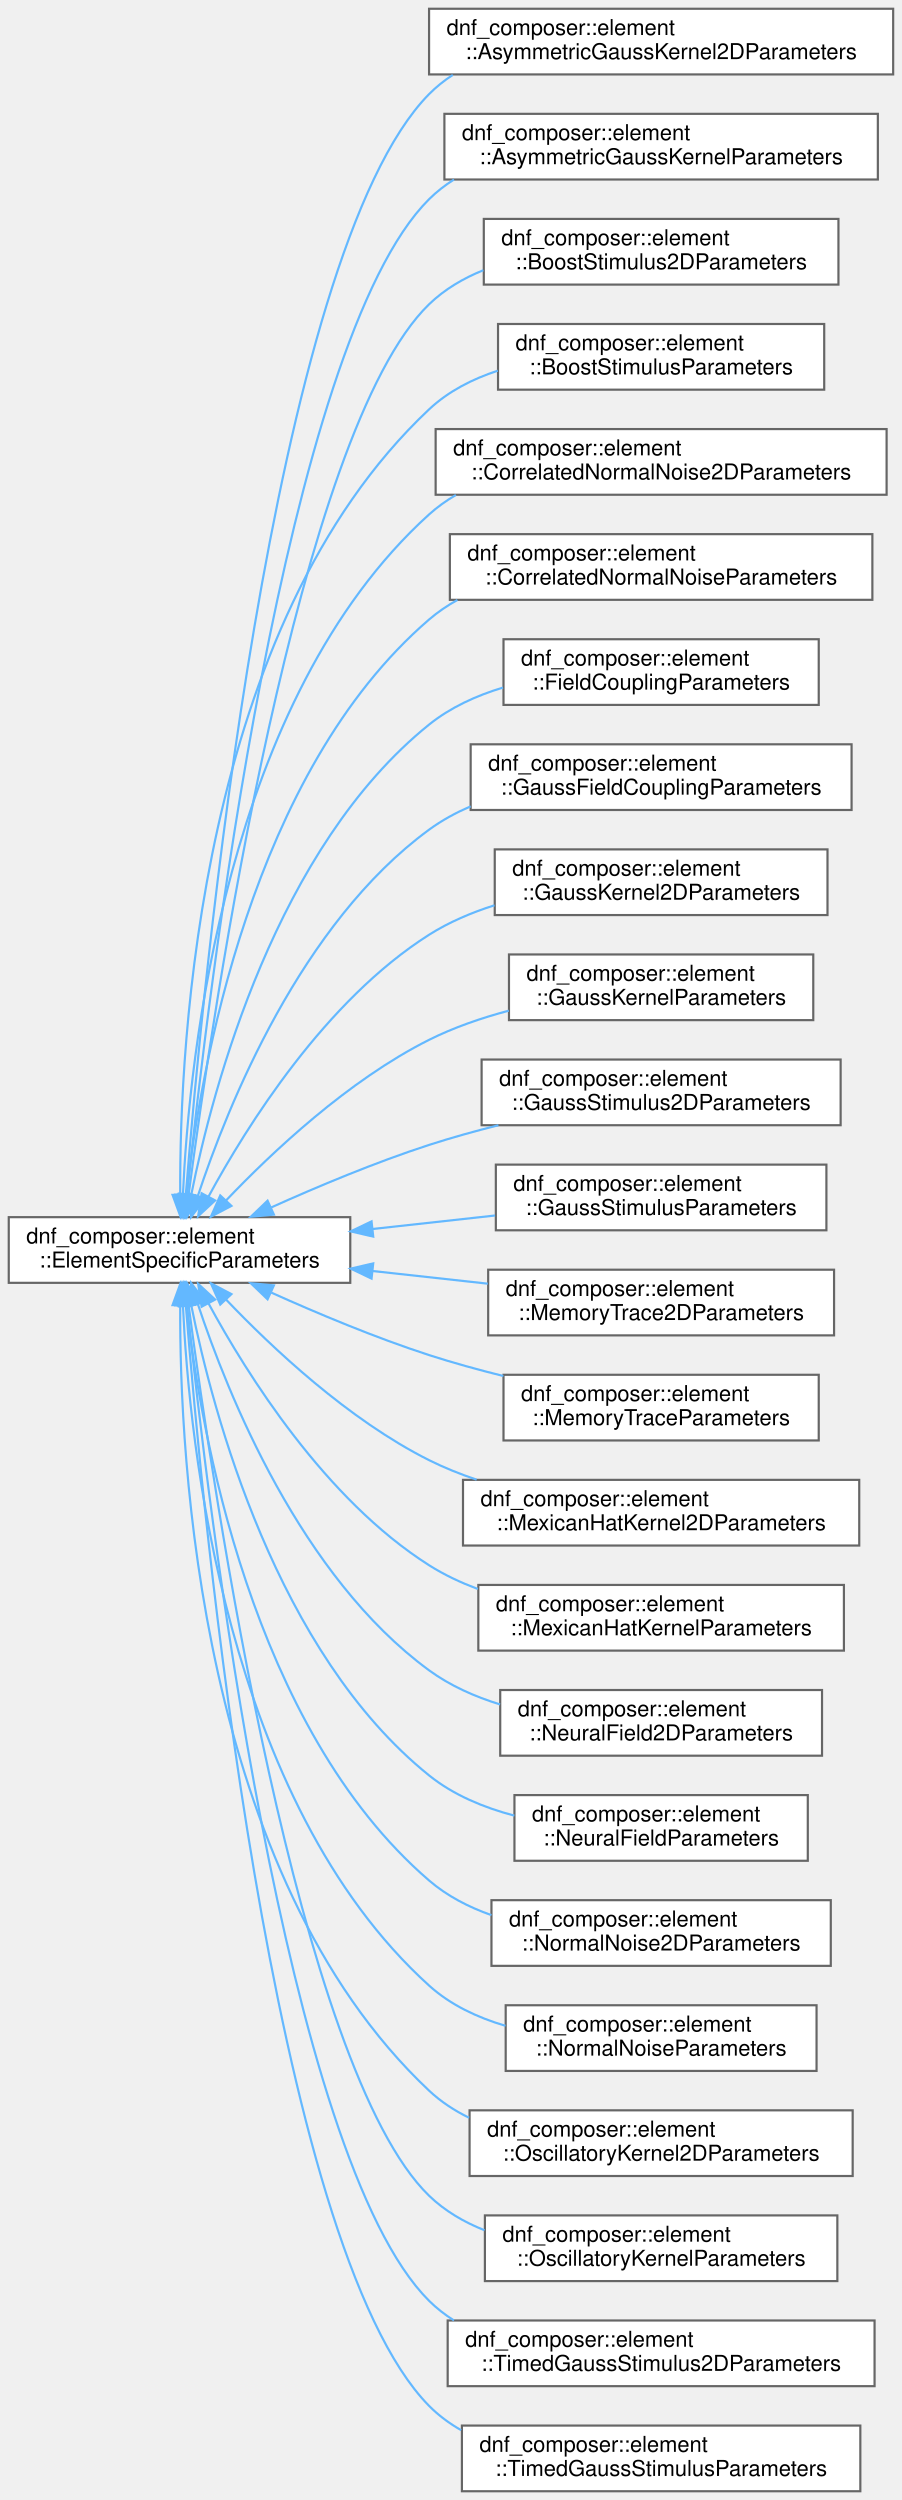
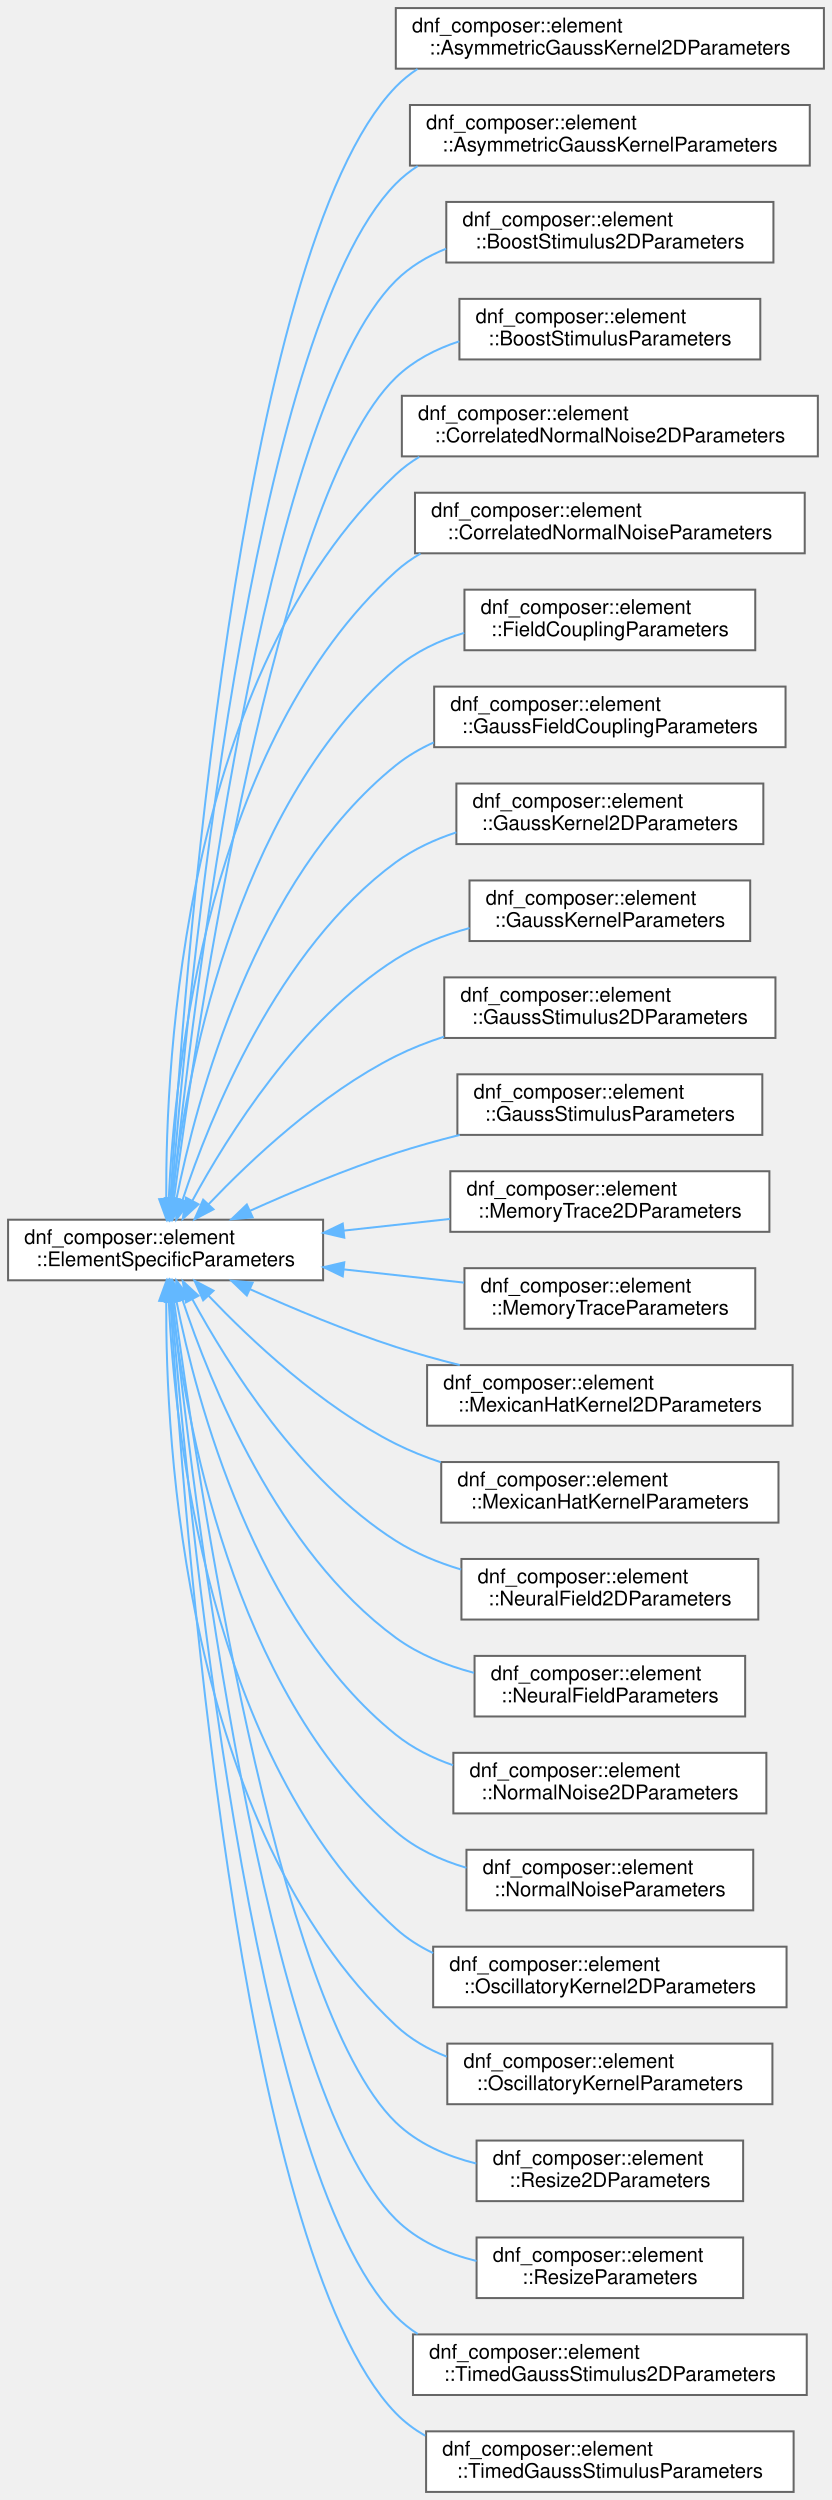
- <svg xmlns="http://www.w3.org/2000/svg" xmlns:xlink="http://www.w3.org/1999/xlink" width="412pt" height="1142pt" viewBox="0.00 0.00 412.00 1142.00">
-   <g id="graph0" class="graph" transform="scale(1 1) rotate(0) translate(4 1138)">
+ <svg xmlns="http://www.w3.org/2000/svg" xmlns:xlink="http://www.w3.org/1999/xlink" width="412pt" height="1238pt" viewBox="0.00 0.00 412.00 1238.00">
+   <g id="graph0" class="graph" transform="scale(1 1) rotate(0) translate(4 1234)">
    <g id="Node000000" class="node">
      <g id="a_Node000000">
        <a xlink:href="structdnf__composer_1_1element_1_1ElementSpecificParameters.html" target="_top" xlink:title=" ">
-           <polygon fill="white" stroke="#666666" points="156,-582 0,-582 0,-552 156,-552 156,-582" />
-           <text text-anchor="start" x="8" y="-570" font-family="Helvetica,sans-Serif" font-size="10.00">dnf_composer::element</text>
-           <text text-anchor="middle" x="78" y="-559" font-family="Helvetica,sans-Serif" font-size="10.00">::ElementSpecificParameters</text>
+           <polygon fill="white" stroke="#666666" points="156,-630 0,-630 0,-600 156,-600 156,-630" />
+           <text text-anchor="start" x="8" y="-618" font-family="Helvetica,sans-Serif" font-size="10.00">dnf_composer::element</text>
+           <text text-anchor="middle" x="78" y="-607" font-family="Helvetica,sans-Serif" font-size="10.00">::ElementSpecificParameters</text>
        </a>
      </g>
    </g>
    <g id="Node000001" class="node">
      <g id="a_Node000001">
        <a xlink:href="structdnf__composer_1_1element_1_1AsymmetricGaussKernel2DParameters.html" target="_top" xlink:title="Parameters for AsymmetricGaussKernel2D.">
-           <polygon fill="white" stroke="#666666" points="404,-1134 192,-1134 192,-1104 404,-1104 404,-1134" />
-           <text text-anchor="start" x="200" y="-1122" font-family="Helvetica,sans-Serif" font-size="10.00">dnf_composer::element</text>
-           <text text-anchor="middle" x="298" y="-1111" font-family="Helvetica,sans-Serif" font-size="10.00">::AsymmetricGaussKernel2DParameters</text>
+           <polygon fill="white" stroke="#666666" points="404,-1230 192,-1230 192,-1200 404,-1200 404,-1230" />
+           <text text-anchor="start" x="200" y="-1218" font-family="Helvetica,sans-Serif" font-size="10.00">dnf_composer::element</text>
+           <text text-anchor="middle" x="298" y="-1207" font-family="Helvetica,sans-Serif" font-size="10.00">::AsymmetricGaussKernel2DParameters</text>
        </a>
      </g>
    </g>
    <g id="edge4_Node000000_Node000001" class="edge">
      <g id="a_edge4_Node000000_Node000001">
        <a xlink:title=" ">
-           <path fill="none" stroke="#63b8ff" d="M80.87,-592.22C88.45,-687.24 119.9,-1021.89 192,-1095 195.28,-1098.33 198.93,-1101.24 202.83,-1103.77" />
-           <polygon fill="#63b8ff" stroke="#63b8ff" points="84.35,-591.79 80.09,-582.09 77.37,-592.33 84.35,-591.79" />
+           <path fill="none" stroke="#63b8ff" d="M80.39,-640.2C86.42,-740.55 113.72,-1110.25 192,-1191 195.25,-1194.36 198.87,-1197.29 202.76,-1199.84" />
+           <polygon fill="#63b8ff" stroke="#63b8ff" points="83.87,-639.85 79.8,-630.07 76.88,-640.26 83.87,-639.85" />
        </a>
      </g>
    </g>
    <g id="Node000002" class="node">
      <g id="a_Node000002">
        <a xlink:href="structdnf__composer_1_1element_1_1AsymmetricGaussKernelParameters.html" target="_top" xlink:title="Parameters for an asymmetric (shifted) Gaussian convolution kernel.">
-           <polygon fill="white" stroke="#666666" points="397,-1086 199,-1086 199,-1056 397,-1056 397,-1086" />
-           <text text-anchor="start" x="207" y="-1074" font-family="Helvetica,sans-Serif" font-size="10.00">dnf_composer::element</text>
-           <text text-anchor="middle" x="298" y="-1063" font-family="Helvetica,sans-Serif" font-size="10.00">::AsymmetricGaussKernelParameters</text>
+           <polygon fill="white" stroke="#666666" points="397,-1182 199,-1182 199,-1152 397,-1152 397,-1182" />
+           <text text-anchor="start" x="207" y="-1170" font-family="Helvetica,sans-Serif" font-size="10.00">dnf_composer::element</text>
+           <text text-anchor="middle" x="298" y="-1159" font-family="Helvetica,sans-Serif" font-size="10.00">::AsymmetricGaussKernelParameters</text>
        </a>
      </g>
    </g>
    <g id="edge5_Node000000_Node000002" class="edge">
      <g id="a_edge5_Node000000_Node000002">
        <a xlink:title=" ">
-           <path fill="none" stroke="#63b8ff" d="M81.49,-592.53C90.75,-682.3 126.12,-981.55 192,-1047 195.45,-1050.43 199.28,-1053.4 203.38,-1055.99" />
-           <polygon fill="#63b8ff" stroke="#63b8ff" points="84.95,-592.02 80.46,-582.42 77.99,-592.72 84.95,-592.02" />
+           <path fill="none" stroke="#63b8ff" d="M80.87,-640.22C88.45,-735.24 119.9,-1069.89 192,-1143 195.28,-1146.33 198.93,-1149.24 202.83,-1151.77" />
+           <polygon fill="#63b8ff" stroke="#63b8ff" points="84.35,-639.79 80.09,-630.09 77.37,-640.33 84.35,-639.79" />
        </a>
      </g>
    </g>
    <g id="Node000003" class="node">
      <g id="a_Node000003">
        <a xlink:href="structdnf__composer_1_1element_1_1BoostStimulus2DParameters.html" target="_top" xlink:title=" ">
-           <polygon fill="white" stroke="#666666" points="379,-1038 217,-1038 217,-1008 379,-1008 379,-1038" />
-           <text text-anchor="start" x="225" y="-1026" font-family="Helvetica,sans-Serif" font-size="10.00">dnf_composer::element</text>
-           <text text-anchor="middle" x="298" y="-1015" font-family="Helvetica,sans-Serif" font-size="10.00">::BoostStimulus2DParameters</text>
+           <polygon fill="white" stroke="#666666" points="379,-1134 217,-1134 217,-1104 379,-1104 379,-1134" />
+           <text text-anchor="start" x="225" y="-1122" font-family="Helvetica,sans-Serif" font-size="10.00">dnf_composer::element</text>
+           <text text-anchor="middle" x="298" y="-1111" font-family="Helvetica,sans-Serif" font-size="10.00">::BoostStimulus2DParameters</text>
        </a>
      </g>
    </g>
    <g id="edge6_Node000000_Node000003" class="edge">
      <g id="a_edge6_Node000000_Node000003">
        <a xlink:title=" ">
-           <path fill="none" stroke="#63b8ff" d="M82.18,-592.4C93.18,-676.08 132.2,-941.04 192,-999 199.05,-1005.83 207.62,-1010.87 216.8,-1014.57" />
-           <polygon fill="#63b8ff" stroke="#63b8ff" points="85.63,-591.73 80.87,-582.26 78.69,-592.63 85.63,-591.73" />
+           <path fill="none" stroke="#63b8ff" d="M81.49,-640.53C90.75,-730.3 126.12,-1029.55 192,-1095 199.03,-1101.99 207.65,-1107.11 216.9,-1110.84" />
+           <polygon fill="#63b8ff" stroke="#63b8ff" points="84.95,-640.02 80.46,-630.42 77.99,-640.72 84.95,-640.02" />
        </a>
      </g>
    </g>
    <g id="Node000004" class="node">
      <g id="a_Node000004">
        <a xlink:href="structdnf__composer_1_1element_1_1BoostStimulusParameters.html" target="_top" xlink:title="Parameters for a spatially homogeneous boost stimulus.">
-           <polygon fill="white" stroke="#666666" points="372.5,-990 223.5,-990 223.5,-960 372.5,-960 372.5,-990" />
-           <text text-anchor="start" x="231.5" y="-978" font-family="Helvetica,sans-Serif" font-size="10.00">dnf_composer::element</text>
-           <text text-anchor="middle" x="298" y="-967" font-family="Helvetica,sans-Serif" font-size="10.00">::BoostStimulusParameters</text>
+           <polygon fill="white" stroke="#666666" points="372.5,-1086 223.5,-1086 223.5,-1056 372.5,-1056 372.5,-1086" />
+           <text text-anchor="start" x="231.5" y="-1074" font-family="Helvetica,sans-Serif" font-size="10.00">dnf_composer::element</text>
+           <text text-anchor="middle" x="298" y="-1063" font-family="Helvetica,sans-Serif" font-size="10.00">::BoostStimulusParameters</text>
        </a>
      </g>
    </g>
    <g id="edge7_Node000000_Node000004" class="edge">
      <g id="a_edge7_Node000000_Node000004">
        <a xlink:title=" ">
-           <path fill="none" stroke="#63b8ff" d="M78.32,-592.54C77.96,-661.38 86.98,-852.24 192,-951 200.79,-959.26 211.81,-964.88 223.39,-968.67" />
-           <polygon fill="#63b8ff" stroke="#63b8ff" points="81.82,-592.26 78.45,-582.21 74.82,-592.17 81.82,-592.26" />
+           <path fill="none" stroke="#63b8ff" d="M82.18,-640.4C93.18,-724.08 132.2,-989.04 192,-1047 200.73,-1055.46 211.79,-1061.17 223.44,-1064.98" />
+           <polygon fill="#63b8ff" stroke="#63b8ff" points="85.63,-639.73 80.87,-630.26 78.69,-640.63 85.63,-639.73" />
        </a>
      </g>
    </g>
    <g id="Node000005" class="node">
      <g id="a_Node000005">
        <a xlink:href="structdnf__composer_1_1element_1_1CorrelatedNormalNoise2DParameters.html" target="_top" xlink:title=" ">
-           <polygon fill="white" stroke="#666666" points="401,-942 195,-942 195,-912 401,-912 401,-942" />
-           <text text-anchor="start" x="203" y="-930" font-family="Helvetica,sans-Serif" font-size="10.00">dnf_composer::element</text>
-           <text text-anchor="middle" x="298" y="-919" font-family="Helvetica,sans-Serif" font-size="10.00">::CorrelatedNormalNoise2DParameters</text>
+           <polygon fill="white" stroke="#666666" points="401,-1038 195,-1038 195,-1008 401,-1008 401,-1038" />
+           <text text-anchor="start" x="203" y="-1026" font-family="Helvetica,sans-Serif" font-size="10.00">dnf_composer::element</text>
+           <text text-anchor="middle" x="298" y="-1015" font-family="Helvetica,sans-Serif" font-size="10.00">::CorrelatedNormalNoise2DParameters</text>
        </a>
      </g>
    </g>
    <g id="edge8_Node000000_Node000005" class="edge">
      <g id="a_edge8_Node000000_Node000005">
        <a xlink:title=" ">
-           <path fill="none" stroke="#63b8ff" d="M79.56,-592.31C82.39,-655.03 98.8,-818.66 192,-903 195.74,-906.39 199.87,-909.33 204.24,-911.88" />
-           <polygon fill="#63b8ff" stroke="#63b8ff" points="83.05,-592.01 79.18,-582.14 76.06,-592.27 83.05,-592.01" />
+           <path fill="none" stroke="#63b8ff" d="M78.32,-640.54C77.96,-709.38 86.98,-900.24 192,-999 195.54,-1002.33 199.45,-1005.23 203.61,-1007.76" />
+           <polygon fill="#63b8ff" stroke="#63b8ff" points="81.82,-640.26 78.45,-630.21 74.82,-640.17 81.82,-640.26" />
        </a>
      </g>
    </g>
    <g id="Node000006" class="node">
      <g id="a_Node000006">
        <a xlink:href="structdnf__composer_1_1element_1_1CorrelatedNormalNoiseParameters.html" target="_top" xlink:title="Parameters for a spatially correlated Gaussian noise source.">
-           <polygon fill="white" stroke="#666666" points="394.5,-894 201.5,-894 201.5,-864 394.5,-864 394.5,-894" />
-           <text text-anchor="start" x="209.5" y="-882" font-family="Helvetica,sans-Serif" font-size="10.00">dnf_composer::element</text>
-           <text text-anchor="middle" x="298" y="-871" font-family="Helvetica,sans-Serif" font-size="10.00">::CorrelatedNormalNoiseParameters</text>
+           <polygon fill="white" stroke="#666666" points="394.5,-990 201.5,-990 201.5,-960 394.5,-960 394.5,-990" />
+           <text text-anchor="start" x="209.5" y="-978" font-family="Helvetica,sans-Serif" font-size="10.00">dnf_composer::element</text>
+           <text text-anchor="middle" x="298" y="-967" font-family="Helvetica,sans-Serif" font-size="10.00">::CorrelatedNormalNoiseParameters</text>
        </a>
      </g>
    </g>
    <g id="edge9_Node000000_Node000006" class="edge">
      <g id="a_edge9_Node000000_Node000006">
        <a xlink:title=" ">
-           <path fill="none" stroke="#63b8ff" d="M81.2,-592.52C87.49,-648.98 110.72,-785.02 192,-855 195.97,-858.42 200.32,-861.37 204.94,-863.93" />
-           <polygon fill="#63b8ff" stroke="#63b8ff" points="84.66,-591.92 80.16,-582.33 77.69,-592.63 84.66,-591.92" />
+           <path fill="none" stroke="#63b8ff" d="M79.56,-640.31C82.39,-703.03 98.8,-866.66 192,-951 195.74,-954.39 199.87,-957.33 204.24,-959.88" />
+           <polygon fill="#63b8ff" stroke="#63b8ff" points="83.05,-640.01 79.18,-630.14 76.06,-640.27 83.05,-640.01" />
        </a>
      </g>
    </g>
    <g id="Node000007" class="node">
      <g id="a_Node000007">
        <a xlink:href="structdnf__composer_1_1element_1_1FieldCouplingParameters.html" target="_top" xlink:title="Parameters for a learned full-matrix field coupling.">
-           <polygon fill="white" stroke="#666666" points="370,-846 226,-846 226,-816 370,-816 370,-846" />
-           <text text-anchor="start" x="234" y="-834" font-family="Helvetica,sans-Serif" font-size="10.00">dnf_composer::element</text>
-           <text text-anchor="middle" x="298" y="-823" font-family="Helvetica,sans-Serif" font-size="10.00">::FieldCouplingParameters</text>
+           <polygon fill="white" stroke="#666666" points="370,-942 226,-942 226,-912 370,-912 370,-942" />
+           <text text-anchor="start" x="234" y="-930" font-family="Helvetica,sans-Serif" font-size="10.00">dnf_composer::element</text>
+           <text text-anchor="middle" x="298" y="-919" font-family="Helvetica,sans-Serif" font-size="10.00">::FieldCouplingParameters</text>
        </a>
      </g>
    </g>
    <g id="edge10_Node000000_Node000007" class="edge">
      <g id="a_edge10_Node000000_Node000007">
        <a xlink:title=" ">
-           <path fill="none" stroke="#63b8ff" d="M83.38,-592.32C93.3,-641.69 122.29,-750.89 192,-807 201.76,-814.86 213.6,-820.24 225.77,-823.92" />
-           <polygon fill="#63b8ff" stroke="#63b8ff" points="86.76,-591.36 81.45,-582.2 79.88,-592.67 86.76,-591.36" />
+           <path fill="none" stroke="#63b8ff" d="M81.2,-640.52C87.49,-696.98 110.72,-833.02 192,-903 201.64,-911.3 213.56,-916.88 225.88,-920.6" />
+           <polygon fill="#63b8ff" stroke="#63b8ff" points="84.66,-639.92 80.16,-630.33 77.69,-640.63 84.66,-639.92" />
        </a>
      </g>
    </g>
    <g id="Node000008" class="node">
      <g id="a_Node000008">
        <a xlink:href="structdnf__composer_1_1element_1_1GaussFieldCouplingParameters.html" target="_top" xlink:title="Parameters for a sparse Gaussian field coupling (fixed projection).">
-           <polygon fill="white" stroke="#666666" points="385,-798 211,-798 211,-768 385,-768 385,-798" />
-           <text text-anchor="start" x="219" y="-786" font-family="Helvetica,sans-Serif" font-size="10.00">dnf_composer::element</text>
-           <text text-anchor="middle" x="298" y="-775" font-family="Helvetica,sans-Serif" font-size="10.00">::GaussFieldCouplingParameters</text>
+           <polygon fill="white" stroke="#666666" points="385,-894 211,-894 211,-864 385,-864 385,-894" />
+           <text text-anchor="start" x="219" y="-882" font-family="Helvetica,sans-Serif" font-size="10.00">dnf_composer::element</text>
+           <text text-anchor="middle" x="298" y="-871" font-family="Helvetica,sans-Serif" font-size="10.00">::GaussFieldCouplingParameters</text>
        </a>
      </g>
    </g>
    <g id="edge11_Node000000_Node000008" class="edge">
      <g id="a_edge11_Node000000_Node000008">
        <a xlink:title=" ">
-           <path fill="none" stroke="#63b8ff" d="M86.35,-591.62C100.03,-632.99 133.45,-716.15 192,-759 197.81,-763.25 204.25,-766.77 210.99,-769.67" />
-           <polygon fill="#63b8ff" stroke="#63b8ff" points="89.67,-590.51 83.29,-582.05 83,-592.64 89.67,-590.51" />
+           <path fill="none" stroke="#63b8ff" d="M83.38,-640.32C93.3,-689.69 122.29,-798.89 192,-855 197.68,-859.57 204.07,-863.31 210.81,-866.36" />
+           <polygon fill="#63b8ff" stroke="#63b8ff" points="86.76,-639.36 81.45,-630.2 79.88,-640.67 86.76,-639.36" />
        </a>
      </g>
    </g>
    <g id="Node000009" class="node">
      <g id="a_Node000009">
        <a xlink:href="structdnf__composer_1_1element_1_1GaussKernel2DParameters.html" target="_top" xlink:title=" ">
-           <polygon fill="white" stroke="#666666" points="374,-750 222,-750 222,-720 374,-720 374,-750" />
-           <text text-anchor="start" x="230" y="-738" font-family="Helvetica,sans-Serif" font-size="10.00">dnf_composer::element</text>
-           <text text-anchor="middle" x="298" y="-727" font-family="Helvetica,sans-Serif" font-size="10.00">::GaussKernel2DParameters</text>
+           <polygon fill="white" stroke="#666666" points="374,-846 222,-846 222,-816 374,-816 374,-846" />
+           <text text-anchor="start" x="230" y="-834" font-family="Helvetica,sans-Serif" font-size="10.00">dnf_composer::element</text>
+           <text text-anchor="middle" x="298" y="-823" font-family="Helvetica,sans-Serif" font-size="10.00">::GaussKernel2DParameters</text>
        </a>
      </g>
    </g>
    <g id="edge12_Node000000_Node000009" class="edge">
      <g id="a_edge12_Node000000_Node000009">
        <a xlink:title=" ">
-           <path fill="none" stroke="#63b8ff" d="M91.2,-591.31C108.84,-623.85 144.61,-680.95 192,-711 201.08,-716.76 211.38,-721.14 221.89,-724.47" />
-           <polygon fill="#63b8ff" stroke="#63b8ff" points="94.28,-589.64 86.51,-582.44 88.09,-592.92 94.28,-589.64" />
+           <path fill="none" stroke="#63b8ff" d="M86.35,-639.62C100.03,-680.99 133.45,-764.15 192,-807 200.9,-813.52 211.28,-818.3 221.98,-821.81" />
+           <polygon fill="#63b8ff" stroke="#63b8ff" points="89.67,-638.51 83.29,-630.05 83,-640.64 89.67,-638.51" />
        </a>
      </g>
    </g>
    <g id="Node000010" class="node">
      <g id="a_Node000010">
        <a xlink:href="structdnf__composer_1_1element_1_1GaussKernelParameters.html" target="_top" xlink:title="Parameters for a Gaussian lateral interaction kernel.">
-           <polygon fill="white" stroke="#666666" points="367.5,-702 228.5,-702 228.5,-672 367.5,-672 367.5,-702" />
-           <text text-anchor="start" x="236.5" y="-690" font-family="Helvetica,sans-Serif" font-size="10.00">dnf_composer::element</text>
-           <text text-anchor="middle" x="298" y="-679" font-family="Helvetica,sans-Serif" font-size="10.00">::GaussKernelParameters</text>
+           <polygon fill="white" stroke="#666666" points="367.5,-798 228.5,-798 228.5,-768 367.5,-768 367.5,-798" />
+           <text text-anchor="start" x="236.5" y="-786" font-family="Helvetica,sans-Serif" font-size="10.00">dnf_composer::element</text>
+           <text text-anchor="middle" x="298" y="-775" font-family="Helvetica,sans-Serif" font-size="10.00">::GaussKernelParameters</text>
        </a>
      </g>
    </g>
    <g id="edge13_Node000000_Node000010" class="edge">
      <g id="a_edge13_Node000000_Node000010">
        <a xlink:title=" ">
-           <path fill="none" stroke="#63b8ff" d="M99.17,-589.54C120.19,-611.61 155.15,-644.54 192,-663 203.28,-668.65 215.92,-673 228.41,-676.32" />
-           <polygon fill="#63b8ff" stroke="#63b8ff" points="101.72,-587.15 92.34,-582.23 96.61,-591.92 101.72,-587.15" />
+           <path fill="none" stroke="#63b8ff" d="M91.2,-639.31C108.84,-671.85 144.61,-728.95 192,-759 202.98,-765.96 215.73,-770.91 228.49,-774.43" />
+           <polygon fill="#63b8ff" stroke="#63b8ff" points="94.28,-637.64 86.51,-630.44 88.09,-640.92 94.28,-637.64" />
        </a>
      </g>
    </g>
    <g id="Node000011" class="node">
      <g id="a_Node000011">
        <a xlink:href="structdnf__composer_1_1element_1_1GaussStimulus2DParameters.html" target="_top" xlink:title=" ">
-           <polygon fill="white" stroke="#666666" points="380,-654 216,-654 216,-624 380,-624 380,-654" />
-           <text text-anchor="start" x="224" y="-642" font-family="Helvetica,sans-Serif" font-size="10.00">dnf_composer::element</text>
-           <text text-anchor="middle" x="298" y="-631" font-family="Helvetica,sans-Serif" font-size="10.00">::GaussStimulus2DParameters</text>
+           <polygon fill="white" stroke="#666666" points="380,-750 216,-750 216,-720 380,-720 380,-750" />
+           <text text-anchor="start" x="224" y="-738" font-family="Helvetica,sans-Serif" font-size="10.00">dnf_composer::element</text>
+           <text text-anchor="middle" x="298" y="-727" font-family="Helvetica,sans-Serif" font-size="10.00">::GaussStimulus2DParameters</text>
        </a>
      </g>
    </g>
    <g id="edge14_Node000000_Node000011" class="edge">
      <g id="a_edge14_Node000000_Node000011">
        <a xlink:title=" ">
-           <path fill="none" stroke="#63b8ff" d="M119.9,-586.45C141.08,-595.98 167.56,-607.08 192,-615 202.14,-618.28 212.97,-621.3 223.68,-623.99" />
-           <polygon fill="#63b8ff" stroke="#63b8ff" points="121.12,-583.16 110.57,-582.19 118.22,-589.53 121.12,-583.16" />
+           <path fill="none" stroke="#63b8ff" d="M99.17,-637.54C120.19,-659.61 155.15,-692.54 192,-711 199.52,-714.77 207.65,-717.96 215.92,-720.65" />
+           <polygon fill="#63b8ff" stroke="#63b8ff" points="101.72,-635.15 92.34,-630.23 96.61,-639.92 101.72,-635.15" />
        </a>
      </g>
    </g>
    <g id="Node000012" class="node">
      <g id="a_Node000012">
        <a xlink:href="structdnf__composer_1_1element_1_1GaussStimulusParameters.html" target="_top" xlink:title="Parameters for a Gaussian-shaped external stimulus.">
-           <polygon fill="white" stroke="#666666" points="373.5,-606 222.5,-606 222.5,-576 373.5,-576 373.5,-606" />
-           <text text-anchor="start" x="230.5" y="-594" font-family="Helvetica,sans-Serif" font-size="10.00">dnf_composer::element</text>
-           <text text-anchor="middle" x="298" y="-583" font-family="Helvetica,sans-Serif" font-size="10.00">::GaussStimulusParameters</text>
+           <polygon fill="white" stroke="#666666" points="373.5,-702 222.5,-702 222.5,-672 373.5,-672 373.5,-702" />
+           <text text-anchor="start" x="230.5" y="-690" font-family="Helvetica,sans-Serif" font-size="10.00">dnf_composer::element</text>
+           <text text-anchor="middle" x="298" y="-679" font-family="Helvetica,sans-Serif" font-size="10.00">::GaussStimulusParameters</text>
        </a>
      </g>
    </g>
    <g id="edge15_Node000000_Node000012" class="edge">
      <g id="a_edge15_Node000000_Node000012">
        <a xlink:title=" ">
-           <path fill="none" stroke="#63b8ff" d="M166.33,-576.61C184.81,-578.65 204.16,-580.78 222.14,-582.76" />
-           <polygon fill="#63b8ff" stroke="#63b8ff" points="166.49,-573.11 156.17,-575.5 165.72,-580.07 166.49,-573.11" />
+           <path fill="none" stroke="#63b8ff" d="M119.9,-634.45C141.08,-643.98 167.56,-655.08 192,-663 202.14,-666.28 212.97,-669.3 223.68,-671.99" />
+           <polygon fill="#63b8ff" stroke="#63b8ff" points="121.12,-631.16 110.57,-630.19 118.22,-637.53 121.12,-631.16" />
        </a>
      </g>
    </g>
    <g id="Node000013" class="node">
      <g id="a_Node000013">
        <a xlink:href="structdnf__composer_1_1element_1_1MemoryTrace2DParameters.html" target="_top" xlink:title="Parameters governing MemoryTrace2D build-up and decay dynamics.">
-           <polygon fill="white" stroke="#666666" points="377,-558 219,-558 219,-528 377,-528 377,-558" />
-           <text text-anchor="start" x="227" y="-546" font-family="Helvetica,sans-Serif" font-size="10.00">dnf_composer::element</text>
-           <text text-anchor="middle" x="298" y="-535" font-family="Helvetica,sans-Serif" font-size="10.00">::MemoryTrace2DParameters</text>
+           <polygon fill="white" stroke="#666666" points="377,-654 219,-654 219,-624 377,-624 377,-654" />
+           <text text-anchor="start" x="227" y="-642" font-family="Helvetica,sans-Serif" font-size="10.00">dnf_composer::element</text>
+           <text text-anchor="middle" x="298" y="-631" font-family="Helvetica,sans-Serif" font-size="10.00">::MemoryTrace2DParameters</text>
        </a>
      </g>
    </g>
    <g id="edge16_Node000000_Node000013" class="edge">
      <g id="a_edge16_Node000000_Node000013">
        <a xlink:title=" ">
-           <path fill="none" stroke="#63b8ff" d="M166.29,-557.39C183.66,-555.48 201.79,-553.48 218.83,-551.61" />
-           <polygon fill="#63b8ff" stroke="#63b8ff" points="165.72,-553.93 156.17,-558.5 166.49,-560.89 165.72,-553.93" />
+           <path fill="none" stroke="#63b8ff" d="M166.29,-624.61C183.66,-626.52 201.79,-628.52 218.83,-630.39" />
+           <polygon fill="#63b8ff" stroke="#63b8ff" points="166.49,-621.11 156.17,-623.5 165.72,-628.07 166.49,-621.11" />
        </a>
      </g>
    </g>
    <g id="Node000014" class="node">
      <g id="a_Node000014">
        <a xlink:href="structdnf__composer_1_1element_1_1MemoryTraceParameters.html" target="_top" xlink:title="Parameters governing MemoryTrace build-up and decay dynamics.">
-           <polygon fill="white" stroke="#666666" points="370,-510 226,-510 226,-480 370,-480 370,-510" />
-           <text text-anchor="start" x="234" y="-498" font-family="Helvetica,sans-Serif" font-size="10.00">dnf_composer::element</text>
-           <text text-anchor="middle" x="298" y="-487" font-family="Helvetica,sans-Serif" font-size="10.00">::MemoryTraceParameters</text>
+           <polygon fill="white" stroke="#666666" points="370,-606 226,-606 226,-576 370,-576 370,-606" />
+           <text text-anchor="start" x="234" y="-594" font-family="Helvetica,sans-Serif" font-size="10.00">dnf_composer::element</text>
+           <text text-anchor="middle" x="298" y="-583" font-family="Helvetica,sans-Serif" font-size="10.00">::MemoryTraceParameters</text>
        </a>
      </g>
    </g>
    <g id="edge17_Node000000_Node000014" class="edge">
      <g id="a_edge17_Node000000_Node000014">
        <a xlink:title=" ">
-           <path fill="none" stroke="#63b8ff" d="M119.9,-547.55C141.08,-538.02 167.56,-526.92 192,-519 202.85,-515.49 214.49,-512.28 225.93,-509.44" />
-           <polygon fill="#63b8ff" stroke="#63b8ff" points="118.22,-544.47 110.57,-551.81 121.12,-550.84 118.22,-544.47" />
+           <path fill="none" stroke="#63b8ff" d="M166.37,-605.38C186.1,-603.21 206.8,-600.93 225.77,-598.84" />
+           <polygon fill="#63b8ff" stroke="#63b8ff" points="165.72,-601.93 156.17,-606.5 166.49,-608.89 165.72,-601.93" />
        </a>
      </g>
    </g>
    <g id="Node000015" class="node">
      <g id="a_Node000015">
        <a xlink:href="structdnf__composer_1_1element_1_1MexicanHatKernel2DParameters.html" target="_top" xlink:title=" ">
-           <polygon fill="white" stroke="#666666" points="388.5,-462 207.5,-462 207.5,-432 388.5,-432 388.5,-462" />
-           <text text-anchor="start" x="215.5" y="-450" font-family="Helvetica,sans-Serif" font-size="10.00">dnf_composer::element</text>
-           <text text-anchor="middle" x="298" y="-439" font-family="Helvetica,sans-Serif" font-size="10.00">::MexicanHatKernel2DParameters</text>
+           <polygon fill="white" stroke="#666666" points="388.5,-558 207.5,-558 207.5,-528 388.5,-528 388.5,-558" />
+           <text text-anchor="start" x="215.5" y="-546" font-family="Helvetica,sans-Serif" font-size="10.00">dnf_composer::element</text>
+           <text text-anchor="middle" x="298" y="-535" font-family="Helvetica,sans-Serif" font-size="10.00">::MexicanHatKernel2DParameters</text>
        </a>
      </g>
    </g>
    <g id="edge18_Node000000_Node000015" class="edge">
      <g id="a_edge18_Node000000_Node000015">
        <a xlink:title=" ">
-           <path fill="none" stroke="#63b8ff" d="M99.17,-544.46C120.19,-522.39 155.15,-489.46 192,-471 198.85,-467.57 206.21,-464.62 213.72,-462.08" />
-           <polygon fill="#63b8ff" stroke="#63b8ff" points="96.61,-542.08 92.34,-551.77 101.72,-546.85 96.61,-542.08" />
+           <path fill="none" stroke="#63b8ff" d="M119.9,-595.55C141.08,-586.02 167.56,-574.92 192,-567 202.14,-563.72 212.97,-560.7 223.68,-558.01" />
+           <polygon fill="#63b8ff" stroke="#63b8ff" points="118.22,-592.47 110.57,-599.81 121.12,-598.84 118.22,-592.47" />
        </a>
      </g>
    </g>
    <g id="Node000016" class="node">
      <g id="a_Node000016">
        <a xlink:href="structdnf__composer_1_1element_1_1MexicanHatKernelParameters.html" target="_top" xlink:title="Parameters for a Mexican-hat lateral interaction kernel.">
-           <polygon fill="white" stroke="#666666" points="381.5,-414 214.5,-414 214.5,-384 381.5,-384 381.5,-414" />
-           <text text-anchor="start" x="222.5" y="-402" font-family="Helvetica,sans-Serif" font-size="10.00">dnf_composer::element</text>
-           <text text-anchor="middle" x="298" y="-391" font-family="Helvetica,sans-Serif" font-size="10.00">::MexicanHatKernelParameters</text>
+           <polygon fill="white" stroke="#666666" points="381.5,-510 214.5,-510 214.5,-480 381.5,-480 381.5,-510" />
+           <text text-anchor="start" x="222.5" y="-498" font-family="Helvetica,sans-Serif" font-size="10.00">dnf_composer::element</text>
+           <text text-anchor="middle" x="298" y="-487" font-family="Helvetica,sans-Serif" font-size="10.00">::MexicanHatKernelParameters</text>
        </a>
      </g>
    </g>
    <g id="edge19_Node000000_Node000016" class="edge">
      <g id="a_edge19_Node000000_Node000016">
        <a xlink:title=" ">
-           <path fill="none" stroke="#63b8ff" d="M91.2,-542.69C108.84,-510.15 144.61,-453.05 192,-423 198.87,-418.64 206.44,-415.08 214.27,-412.15" />
-           <polygon fill="#63b8ff" stroke="#63b8ff" points="88.09,-541.08 86.51,-551.56 94.28,-544.36 88.09,-541.08" />
+           <path fill="none" stroke="#63b8ff" d="M99.17,-592.46C120.19,-570.39 155.15,-537.46 192,-519 199.02,-515.48 206.57,-512.47 214.27,-509.9" />
+           <polygon fill="#63b8ff" stroke="#63b8ff" points="96.61,-590.08 92.34,-599.77 101.72,-594.85 96.61,-590.08" />
        </a>
      </g>
    </g>
    <g id="Node000017" class="node">
      <g id="a_Node000017">
        <a xlink:href="structdnf__composer_1_1element_1_1NeuralField2DParameters.html" target="_top" xlink:title=" ">
-           <polygon fill="white" stroke="#666666" points="371.5,-366 224.5,-366 224.5,-336 371.5,-336 371.5,-366" />
-           <text text-anchor="start" x="232.5" y="-354" font-family="Helvetica,sans-Serif" font-size="10.00">dnf_composer::element</text>
-           <text text-anchor="middle" x="298" y="-343" font-family="Helvetica,sans-Serif" font-size="10.00">::NeuralField2DParameters</text>
+           <polygon fill="white" stroke="#666666" points="371.5,-462 224.5,-462 224.5,-432 371.5,-432 371.5,-462" />
+           <text text-anchor="start" x="232.5" y="-450" font-family="Helvetica,sans-Serif" font-size="10.00">dnf_composer::element</text>
+           <text text-anchor="middle" x="298" y="-439" font-family="Helvetica,sans-Serif" font-size="10.00">::NeuralField2DParameters</text>
        </a>
      </g>
    </g>
    <g id="edge20_Node000000_Node000017" class="edge">
      <g id="a_edge20_Node000000_Node000017">
        <a xlink:title=" ">
-           <path fill="none" stroke="#63b8ff" d="M86.35,-542.38C100.03,-501.01 133.45,-417.85 192,-375 201.58,-367.99 212.87,-362.98 224.43,-359.41" />
-           <polygon fill="#63b8ff" stroke="#63b8ff" points="83,-541.36 83.29,-551.95 89.67,-543.49 83,-541.36" />
+           <path fill="none" stroke="#63b8ff" d="M91.2,-590.69C108.84,-558.15 144.61,-501.05 192,-471 201.79,-464.79 213,-460.18 224.36,-456.76" />
+           <polygon fill="#63b8ff" stroke="#63b8ff" points="88.09,-589.08 86.51,-599.56 94.28,-592.36 88.09,-589.08" />
        </a>
      </g>
    </g>
    <g id="Node000018" class="node">
      <g id="a_Node000018">
        <a xlink:href="structdnf__composer_1_1element_1_1NeuralFieldParameters.html" target="_top" xlink:title="Parameters that govern a NeuralField's dynamics.">
-           <polygon fill="white" stroke="#666666" points="365,-318 231,-318 231,-288 365,-288 365,-318" />
-           <text text-anchor="start" x="239" y="-306" font-family="Helvetica,sans-Serif" font-size="10.00">dnf_composer::element</text>
-           <text text-anchor="middle" x="298" y="-295" font-family="Helvetica,sans-Serif" font-size="10.00">::NeuralFieldParameters</text>
+           <polygon fill="white" stroke="#666666" points="365,-414 231,-414 231,-384 365,-384 365,-414" />
+           <text text-anchor="start" x="239" y="-402" font-family="Helvetica,sans-Serif" font-size="10.00">dnf_composer::element</text>
+           <text text-anchor="middle" x="298" y="-391" font-family="Helvetica,sans-Serif" font-size="10.00">::NeuralFieldParameters</text>
        </a>
      </g>
    </g>
    <g id="edge21_Node000000_Node000018" class="edge">
      <g id="a_edge21_Node000000_Node000018">
        <a xlink:title=" ">
-           <path fill="none" stroke="#63b8ff" d="M83.38,-541.68C93.3,-492.31 122.29,-383.11 192,-327 203.14,-318.03 217,-312.28 230.96,-308.62" />
-           <polygon fill="#63b8ff" stroke="#63b8ff" points="79.88,-541.33 81.45,-551.8 86.76,-542.64 79.88,-541.33" />
+           <path fill="none" stroke="#63b8ff" d="M86.35,-590.38C100.03,-549.01 133.45,-465.85 192,-423 203.32,-414.72 217.02,-409.23 230.73,-405.61" />
+           <polygon fill="#63b8ff" stroke="#63b8ff" points="83,-589.36 83.29,-599.95 89.67,-591.49 83,-589.36" />
        </a>
      </g>
    </g>
    <g id="Node000019" class="node">
      <g id="a_Node000019">
        <a xlink:href="structdnf__composer_1_1element_1_1NormalNoise2DParameters.html" target="_top" xlink:title=" ">
-           <polygon fill="white" stroke="#666666" points="375.5,-270 220.5,-270 220.5,-240 375.5,-240 375.5,-270" />
-           <text text-anchor="start" x="228.5" y="-258" font-family="Helvetica,sans-Serif" font-size="10.00">dnf_composer::element</text>
-           <text text-anchor="middle" x="298" y="-247" font-family="Helvetica,sans-Serif" font-size="10.00">::NormalNoise2DParameters</text>
+           <polygon fill="white" stroke="#666666" points="375.5,-366 220.5,-366 220.5,-336 375.5,-336 375.5,-366" />
+           <text text-anchor="start" x="228.5" y="-354" font-family="Helvetica,sans-Serif" font-size="10.00">dnf_composer::element</text>
+           <text text-anchor="middle" x="298" y="-343" font-family="Helvetica,sans-Serif" font-size="10.00">::NormalNoise2DParameters</text>
        </a>
      </g>
    </g>
    <g id="edge22_Node000000_Node000019" class="edge">
      <g id="a_edge22_Node000000_Node000019">
        <a xlink:title=" ">
-           <path fill="none" stroke="#63b8ff" d="M81.2,-541.48C87.49,-485.02 110.72,-348.98 192,-279 200.22,-271.92 210.1,-266.82 220.48,-263.16" />
-           <polygon fill="#63b8ff" stroke="#63b8ff" points="77.69,-541.37 80.16,-551.67 84.66,-542.08 77.69,-541.37" />
+           <path fill="none" stroke="#63b8ff" d="M83.38,-589.68C93.3,-540.31 122.29,-431.11 192,-375 200.3,-368.32 210.11,-363.42 220.35,-359.85" />
+           <polygon fill="#63b8ff" stroke="#63b8ff" points="79.88,-589.33 81.45,-599.8 86.76,-590.64 79.88,-589.33" />
        </a>
      </g>
    </g>
    <g id="Node000020" class="node">
      <g id="a_Node000020">
        <a xlink:href="structdnf__composer_1_1element_1_1NormalNoiseParameters.html" target="_top" xlink:title="Parameters for an additive normal-noise input.">
-           <polygon fill="white" stroke="#666666" points="369,-222 227,-222 227,-192 369,-192 369,-222" />
-           <text text-anchor="start" x="235" y="-210" font-family="Helvetica,sans-Serif" font-size="10.00">dnf_composer::element</text>
-           <text text-anchor="middle" x="298" y="-199" font-family="Helvetica,sans-Serif" font-size="10.00">::NormalNoiseParameters</text>
+           <polygon fill="white" stroke="#666666" points="369,-318 227,-318 227,-288 369,-288 369,-318" />
+           <text text-anchor="start" x="235" y="-306" font-family="Helvetica,sans-Serif" font-size="10.00">dnf_composer::element</text>
+           <text text-anchor="middle" x="298" y="-295" font-family="Helvetica,sans-Serif" font-size="10.00">::NormalNoiseParameters</text>
        </a>
      </g>
    </g>
    <g id="edge23_Node000000_Node000020" class="edge">
      <g id="a_edge23_Node000000_Node000020">
        <a xlink:title=" ">
-           <path fill="none" stroke="#63b8ff" d="M79.56,-541.69C82.39,-478.97 98.8,-315.34 192,-231 201.77,-222.15 214.13,-216.36 226.9,-212.61" />
-           <polygon fill="#63b8ff" stroke="#63b8ff" points="76.06,-541.73 79.18,-551.86 83.05,-541.99 76.06,-541.73" />
+           <path fill="none" stroke="#63b8ff" d="M81.2,-589.48C87.49,-533.02 110.72,-396.98 192,-327 201.92,-318.46 214.27,-312.8 226.97,-309.07" />
+           <polygon fill="#63b8ff" stroke="#63b8ff" points="77.69,-589.37 80.16,-599.67 84.66,-590.08 77.69,-589.37" />
        </a>
      </g>
    </g>
    <g id="Node000021" class="node">
      <g id="a_Node000021">
        <a xlink:href="structdnf__composer_1_1element_1_1OscillatoryKernel2DParameters.html" target="_top" xlink:title="Parameters for OscillatoryKernel2D.">
-           <polygon fill="white" stroke="#666666" points="385.5,-174 210.5,-174 210.5,-144 385.5,-144 385.5,-174" />
-           <text text-anchor="start" x="218.5" y="-162" font-family="Helvetica,sans-Serif" font-size="10.00">dnf_composer::element</text>
-           <text text-anchor="middle" x="298" y="-151" font-family="Helvetica,sans-Serif" font-size="10.00">::OscillatoryKernel2DParameters</text>
+           <polygon fill="white" stroke="#666666" points="385.5,-270 210.5,-270 210.5,-240 385.5,-240 385.5,-270" />
+           <text text-anchor="start" x="218.5" y="-258" font-family="Helvetica,sans-Serif" font-size="10.00">dnf_composer::element</text>
+           <text text-anchor="middle" x="298" y="-247" font-family="Helvetica,sans-Serif" font-size="10.00">::OscillatoryKernel2DParameters</text>
        </a>
      </g>
    </g>
    <g id="edge24_Node000000_Node000021" class="edge">
      <g id="a_edge24_Node000000_Node000021">
        <a xlink:title=" ">
-           <path fill="none" stroke="#63b8ff" d="M78.32,-541.46C77.96,-472.62 86.98,-281.76 192,-183 197.38,-177.94 203.6,-173.87 210.27,-170.61" />
-           <polygon fill="#63b8ff" stroke="#63b8ff" points="74.82,-541.83 78.45,-551.79 81.82,-541.74 74.82,-541.83" />
+           <path fill="none" stroke="#63b8ff" d="M79.56,-589.69C82.39,-526.97 98.8,-363.34 192,-279 197.48,-274.04 203.76,-270.05 210.48,-266.83" />
+           <polygon fill="#63b8ff" stroke="#63b8ff" points="76.06,-589.73 79.18,-599.86 83.05,-589.99 76.06,-589.73" />
        </a>
      </g>
    </g>
    <g id="Node000022" class="node">
      <g id="a_Node000022">
        <a xlink:href="structdnf__composer_1_1element_1_1OscillatoryKernelParameters.html" target="_top" xlink:title="Parameters for an oscillatory (damped-cosine) convolution kernel.">
-           <polygon fill="white" stroke="#666666" points="378.5,-126 217.5,-126 217.5,-96 378.5,-96 378.5,-126" />
-           <text text-anchor="start" x="225.5" y="-114" font-family="Helvetica,sans-Serif" font-size="10.00">dnf_composer::element</text>
-           <text text-anchor="middle" x="298" y="-103" font-family="Helvetica,sans-Serif" font-size="10.00">::OscillatoryKernelParameters</text>
+           <polygon fill="white" stroke="#666666" points="378.5,-222 217.5,-222 217.5,-192 378.5,-192 378.5,-222" />
+           <text text-anchor="start" x="225.5" y="-210" font-family="Helvetica,sans-Serif" font-size="10.00">dnf_composer::element</text>
+           <text text-anchor="middle" x="298" y="-199" font-family="Helvetica,sans-Serif" font-size="10.00">::OscillatoryKernelParameters</text>
        </a>
      </g>
    </g>
    <g id="edge25_Node000000_Node000022" class="edge">
      <g id="a_edge25_Node000000_Node000022">
        <a xlink:title=" ">
-           <path fill="none" stroke="#63b8ff" d="M82.18,-541.6C93.18,-457.92 132.2,-192.96 192,-135 199.18,-128.04 207.95,-122.94 217.32,-119.22" />
-           <polygon fill="#63b8ff" stroke="#63b8ff" points="78.69,-541.37 80.87,-551.74 85.63,-542.27 78.69,-541.37" />
+           <path fill="none" stroke="#63b8ff" d="M78.32,-589.46C77.96,-520.62 86.98,-329.76 192,-231 199.22,-224.21 207.95,-219.2 217.26,-215.53" />
+           <polygon fill="#63b8ff" stroke="#63b8ff" points="74.82,-589.83 78.45,-599.79 81.82,-589.74 74.82,-589.83" />
        </a>
      </g>
    </g>
    <g id="Node000023" class="node">
      <g id="a_Node000023">
+         <a xlink:href="structdnf__composer_1_1element_1_1Resize2DParameters.html" target="_top" xlink:title="Parameters for a 2D Resize element.">
+           <polygon fill="white" stroke="#666666" points="364,-174 232,-174 232,-144 364,-144 364,-174" />
+           <text text-anchor="start" x="240" y="-162" font-family="Helvetica,sans-Serif" font-size="10.00">dnf_composer::element</text>
+           <text text-anchor="middle" x="298" y="-151" font-family="Helvetica,sans-Serif" font-size="10.00">::Resize2DParameters</text>
+         </a>
+       </g>
+     </g>
+     <g id="edge26_Node000000_Node000023" class="edge">
+       <g id="a_edge26_Node000000_Node000023">
+         <a xlink:title=" ">
+           <path fill="none" stroke="#63b8ff" d="M82.18,-589.6C93.18,-505.92 132.2,-240.96 192,-183 202.81,-172.52 217.2,-166.26 231.86,-162.6" />
+           <polygon fill="#63b8ff" stroke="#63b8ff" points="78.69,-589.37 80.87,-599.74 85.63,-590.27 78.69,-589.37" />
+         </a>
+       </g>
+     </g>
+     <g id="Node000024" class="node">
+       <g id="a_Node000024">
+         <a xlink:href="structdnf__composer_1_1element_1_1ResizeParameters.html" target="_top" xlink:title="Parameters for a 1D Resize element.">
+           <polygon fill="white" stroke="#666666" points="364,-126 232,-126 232,-96 364,-96 364,-126" />
+           <text text-anchor="start" x="240" y="-114" font-family="Helvetica,sans-Serif" font-size="10.00">dnf_composer::element</text>
+           <text text-anchor="middle" x="298" y="-103" font-family="Helvetica,sans-Serif" font-size="10.00">::ResizeParameters</text>
+         </a>
+       </g>
+     </g>
+     <g id="edge27_Node000000_Node000024" class="edge">
+       <g id="a_edge27_Node000000_Node000024">
+         <a xlink:title=" ">
+           <path fill="none" stroke="#63b8ff" d="M81.49,-589.47C90.75,-499.7 126.12,-200.45 192,-135 202.74,-124.32 217.2,-118 231.95,-114.35" />
+           <polygon fill="#63b8ff" stroke="#63b8ff" points="77.99,-589.28 80.46,-599.58 84.95,-589.98 77.99,-589.28" />
+         </a>
+       </g>
+     </g>
+     <g id="Node000025" class="node">
+       <g id="a_Node000025">
        <a xlink:href="structdnf__composer_1_1element_1_1TimedGaussStimulus2DParameters.html" target="_top" xlink:title=" ">
          <polygon fill="white" stroke="#666666" points="395.5,-78 200.5,-78 200.5,-48 395.5,-48 395.5,-78" />
          <text text-anchor="start" x="208.5" y="-66" font-family="Helvetica,sans-Serif" font-size="10.00">dnf_composer::element</text>
          <text text-anchor="middle" x="298" y="-55" font-family="Helvetica,sans-Serif" font-size="10.00">::TimedGaussStimulus2DParameters</text>
        </a>
      </g>
    </g>
-     <g id="edge26_Node000000_Node000023" class="edge">
-       <g id="a_edge26_Node000000_Node000023">
-         <a xlink:title=" ">
-           <path fill="none" stroke="#63b8ff" d="M81.49,-541.47C90.75,-451.7 126.12,-152.45 192,-87 195.45,-83.57 199.28,-80.6 203.38,-78.01" />
-           <polygon fill="#63b8ff" stroke="#63b8ff" points="77.99,-541.28 80.46,-551.58 84.95,-541.98 77.99,-541.28" />
-         </a>
-       </g>
-     </g>
-     <g id="Node000024" class="node">
-       <g id="a_Node000024">
+     <g id="edge28_Node000000_Node000025" class="edge">
+       <g id="a_edge28_Node000000_Node000025">
+         <a xlink:title=" ">
+           <path fill="none" stroke="#63b8ff" d="M80.87,-589.78C88.45,-494.76 119.9,-160.11 192,-87 195.28,-83.67 198.93,-80.76 202.83,-78.23" />
+           <polygon fill="#63b8ff" stroke="#63b8ff" points="77.37,-589.67 80.09,-599.91 84.35,-590.21 77.37,-589.67" />
+         </a>
+       </g>
+     </g>
+     <g id="Node000026" class="node">
+       <g id="a_Node000026">
        <a xlink:href="structdnf__composer_1_1element_1_1TimedGaussStimulusParameters.html" target="_top" xlink:title=" ">
          <polygon fill="white" stroke="#666666" points="389,-30 207,-30 207,0 389,0 389,-30" />
          <text text-anchor="start" x="215" y="-18" font-family="Helvetica,sans-Serif" font-size="10.00">dnf_composer::element</text>
          <text text-anchor="middle" x="298" y="-7" font-family="Helvetica,sans-Serif" font-size="10.00">::TimedGaussStimulusParameters</text>
        </a>
      </g>
    </g>
-     <g id="edge27_Node000000_Node000024" class="edge">
-       <g id="a_edge27_Node000000_Node000024">
-         <a xlink:title=" ">
-           <path fill="none" stroke="#63b8ff" d="M80.87,-541.78C88.45,-446.76 119.9,-112.11 192,-39 196.33,-34.61 201.29,-30.95 206.65,-27.9" />
-           <polygon fill="#63b8ff" stroke="#63b8ff" points="77.37,-541.67 80.09,-551.91 84.35,-542.21 77.37,-541.67" />
+     <g id="edge29_Node000000_Node000026" class="edge">
+       <g id="a_edge29_Node000000_Node000026">
+         <a xlink:title=" ">
+           <path fill="none" stroke="#63b8ff" d="M80.39,-589.8C86.42,-489.45 113.72,-119.75 192,-39 196.3,-34.57 201.23,-30.88 206.56,-27.82" />
+           <polygon fill="#63b8ff" stroke="#63b8ff" points="76.88,-589.74 79.8,-599.93 83.87,-590.15 76.88,-589.74" />
        </a>
      </g>
    </g>
  </g>
</svg>
